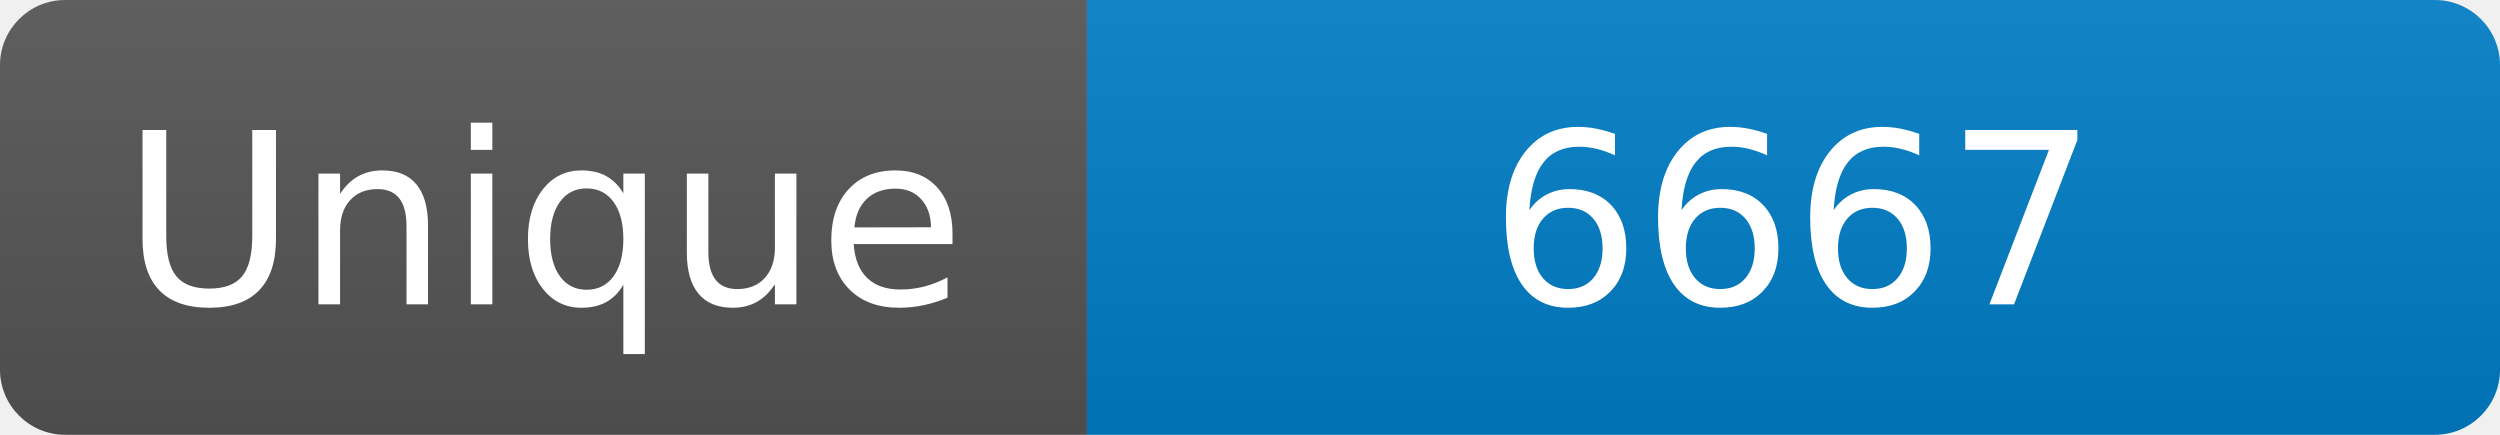
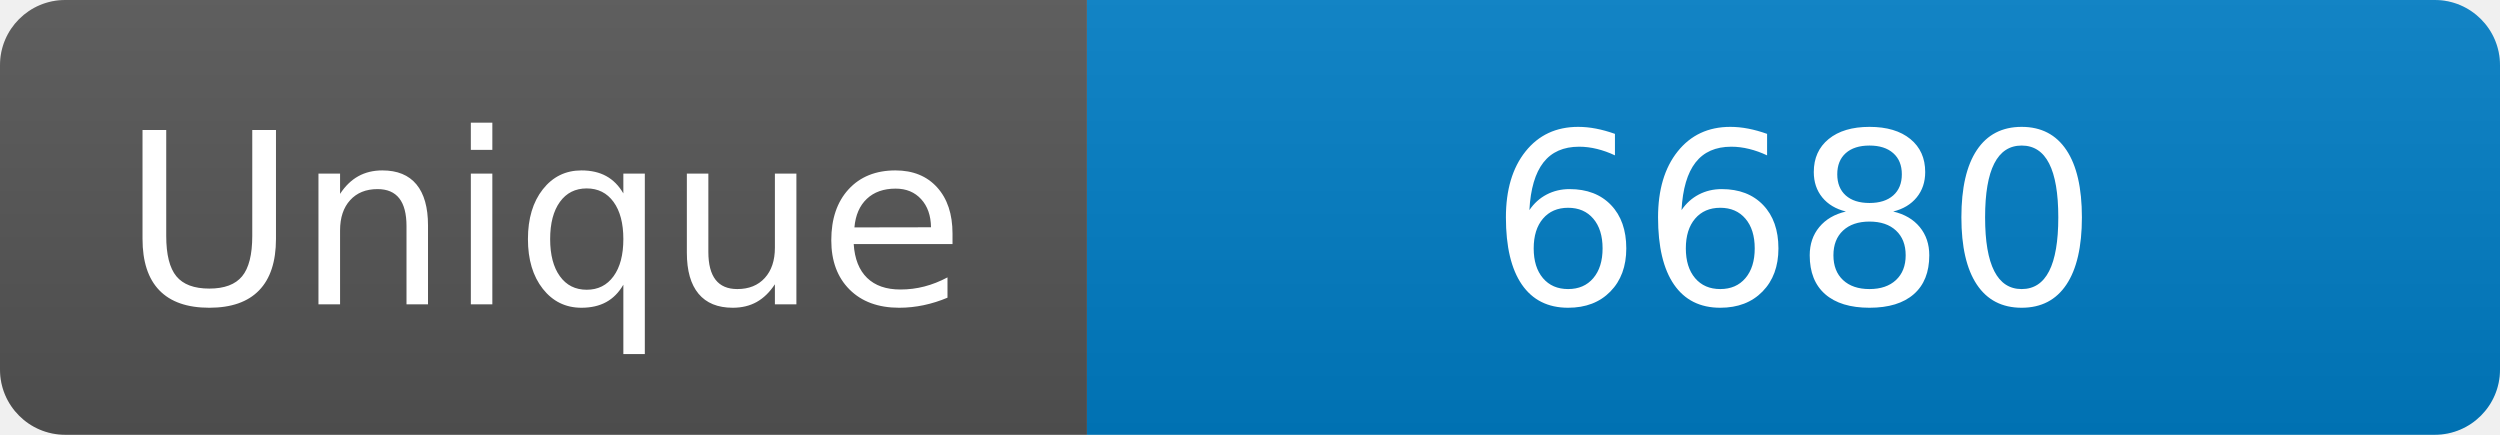
<svg xmlns="http://www.w3.org/2000/svg" width="115" height="20" role="img" aria-label="Maintained?: yes">
  <linearGradient id="s" x2="0" y2="100%">
    <stop offset="0" stop-color="#bbb" stop-opacity=".1" />
    <stop offset="1" stop-opacity=".1" />
  </linearGradient>
  <clipPath id="r">
    <rect width="115" height="20" rx="3" fill="#fff" />
  </clipPath>
  <g clip-path="url(#r)">
    <rect width="50" height="20" fill="#555" />
    <rect x="50" width="160" height="20" fill="#007ec6" />
    <rect width="115" height="20" fill="url(#s)" />
  </g>
  <g fill="#fff" text-anchor="middle" font-family="Verdana,Geneva,DejaVu Sans,sans-serif" font-size="110">
    <text x="250" y="140" transform="scale(.1)" fill="#fff">Unique</text>
-     <text x="825" y="140" transform="scale(.1)" fill="#fff">6667</text>
+     <text x="825" y="140" transform="scale(.1)" fill="#fff">6680</text>
  </g>
</svg>
